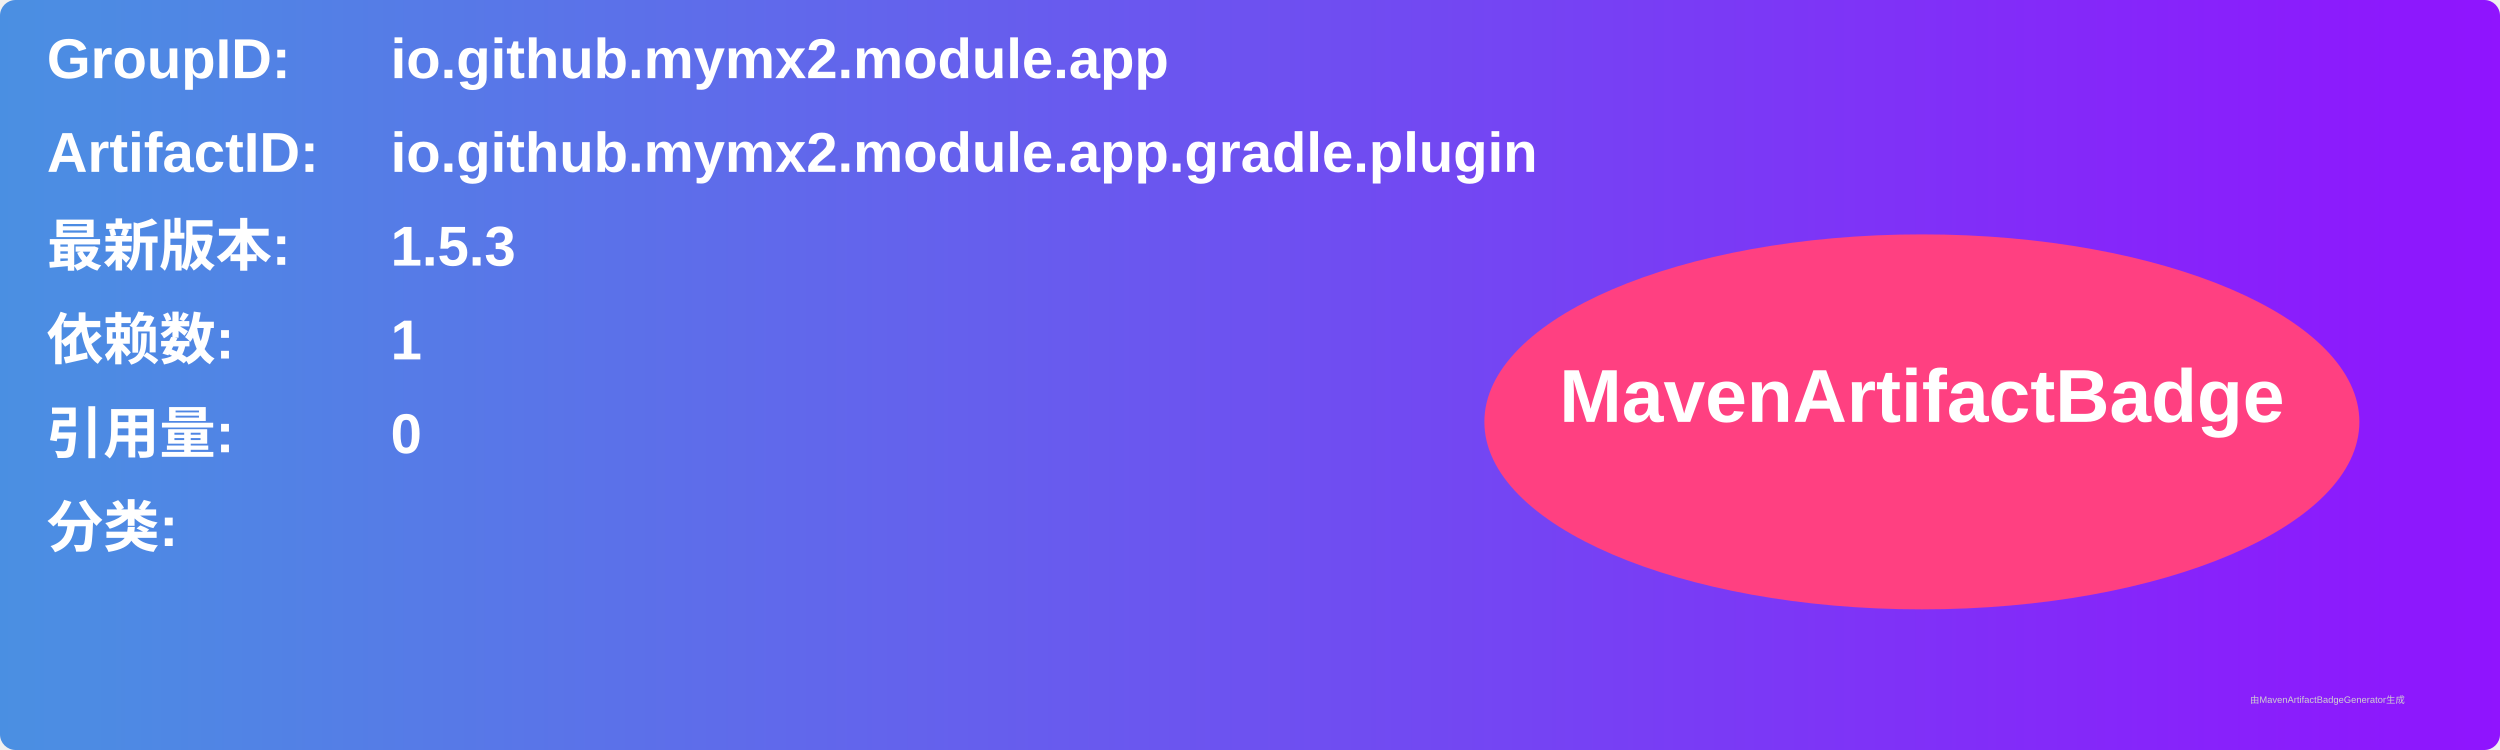
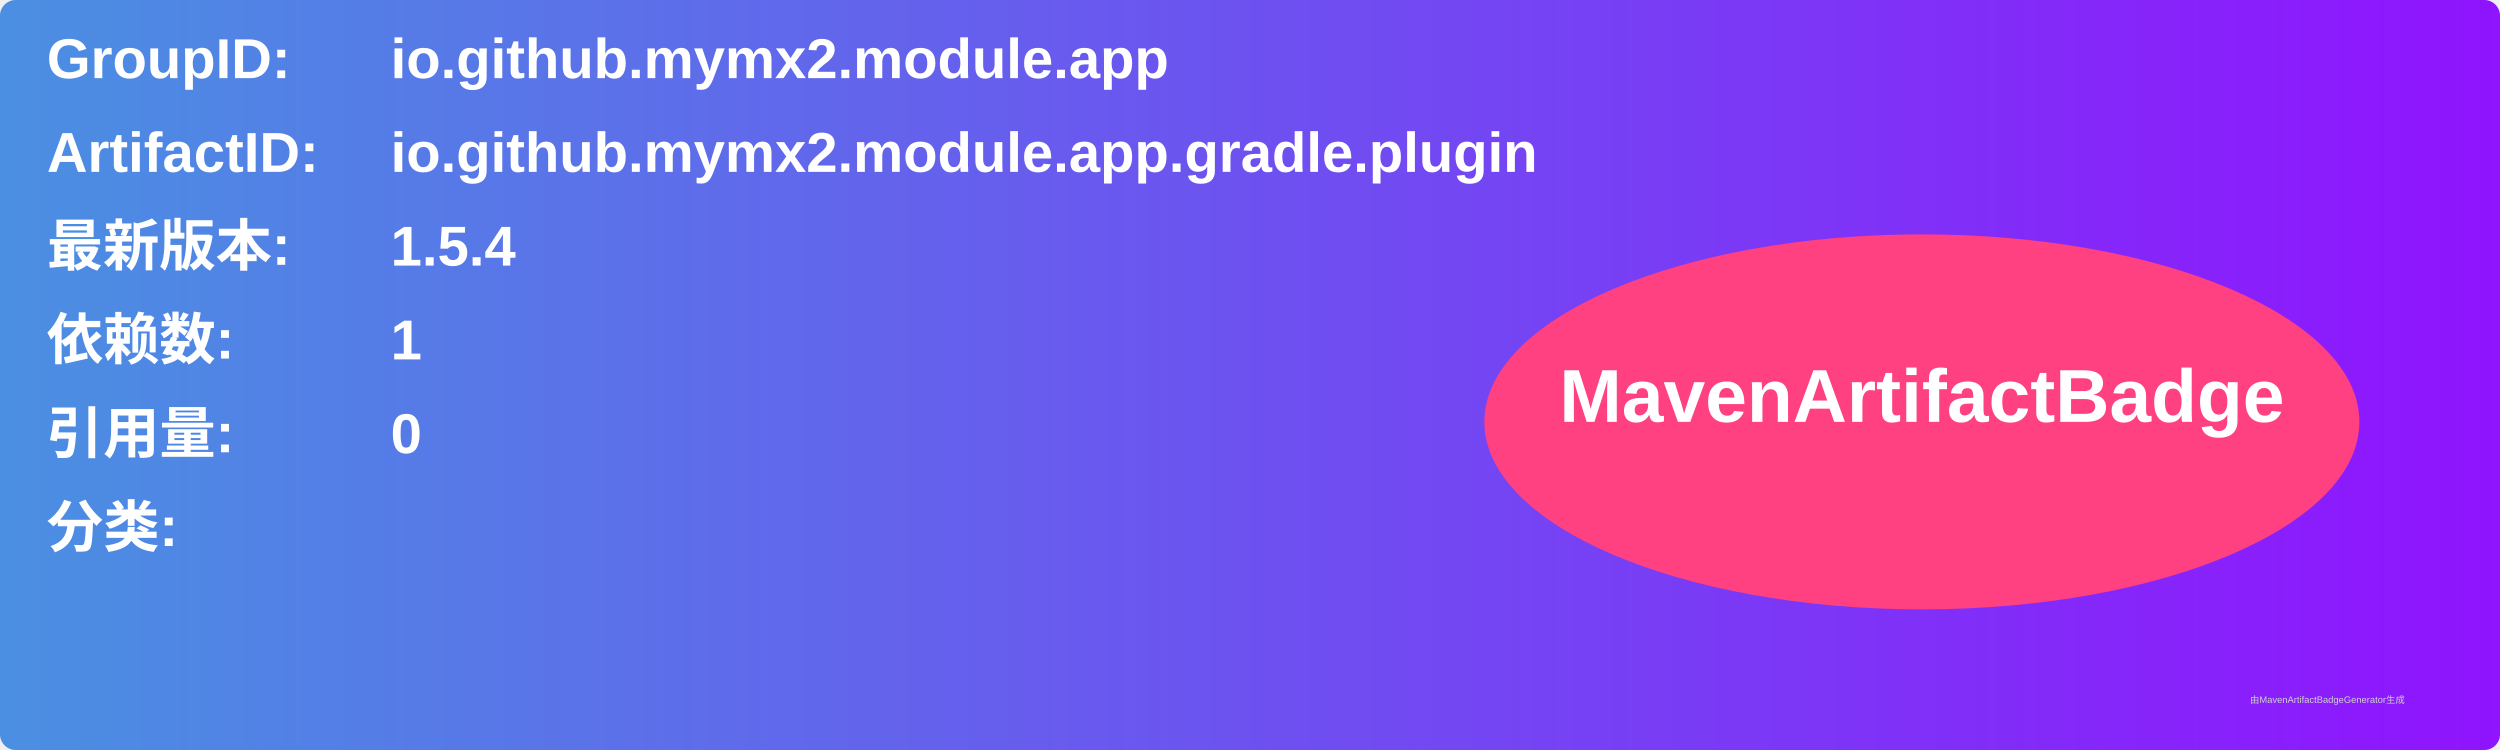
<svg xmlns="http://www.w3.org/2000/svg" width="800" height="240" viewBox="0 0 800 240">
  <linearGradient id="grad" x1="0%" y1="0%" x2="100%" y2="0%">
    <stop offset="0%" stop-color="#4a90e2" />
    <stop offset="100%" stop-color="#9013fe" />
  </linearGradient>
  <rect width="100%" height="100%" rx="5" ry="5" fill="url(#grad)" />
  <g transform="translate(15, 15)">
    <text x="0" y="10" font-family="Arial" font-size="18" fill="white" font-weight="bold" width="260">GroupID:</text>
    <text x="110" y="10" font-family="Arial" font-size="18" fill="white" font-weight="bold" width="460">io.github.mymx2.module.app</text>
    <text x="0" y="40" font-family="Arial" font-size="18" fill="white" font-weight="bold" width="260">ArtifactID:</text>
    <text x="110" y="40" font-family="Arial" font-size="18" fill="white" font-weight="bold" width="460">io.github.mymx2.module.app.gradle.plugin</text>
    <text x="0" y="70" font-family="Arial" font-size="18" fill="white" font-weight="bold">最新版本:</text>
    <text x="110" y="70" font-family="Arial" font-size="18" fill="white" font-weight="bold">
-       <tspan font-weight="bold">1.5.3</tspan>
+       <tspan font-weight="bold">1.5.4</tspan>
    </text>
    <text x="0" y="100" font-family="Arial" font-size="18" fill="white" font-weight="bold">依赖数: </text>
    <text x="110" y="100" font-family="Arial" font-size="18" fill="white">
      <tspan font-weight="bold">1</tspan>
    </text>
    <text x="0" y="130" font-family="Arial" font-size="18" fill="white" font-weight="bold">引用量: </text>
    <text x="110" y="130" font-family="Arial" font-size="18" fill="white">
      <tspan font-weight="bold">0</tspan>
    </text>
    <text x="0" y="160" font-family="Arial" font-size="18" fill="white" font-weight="bold">分类:</text>
    <text x="10" y="190" font-family="Arial" font-size="10" fill="white">
      <tspan font-weight="bold" />
    </text>
    <ellipse cx="600" cy="120" rx="140" ry="60" fill="#ff4081" />
    <text x="600" y="120" text-anchor="middle" font-family="Arial" font-size="24" fill="white" font-weight="bold">MavenArtifactBadge</text>
  </g>
  <text x="720" y="225" font-family="Arial" font-size="3" fill="#d0d0d0">由MavenArtifactBadgeGenerator生成</text>
</svg>
